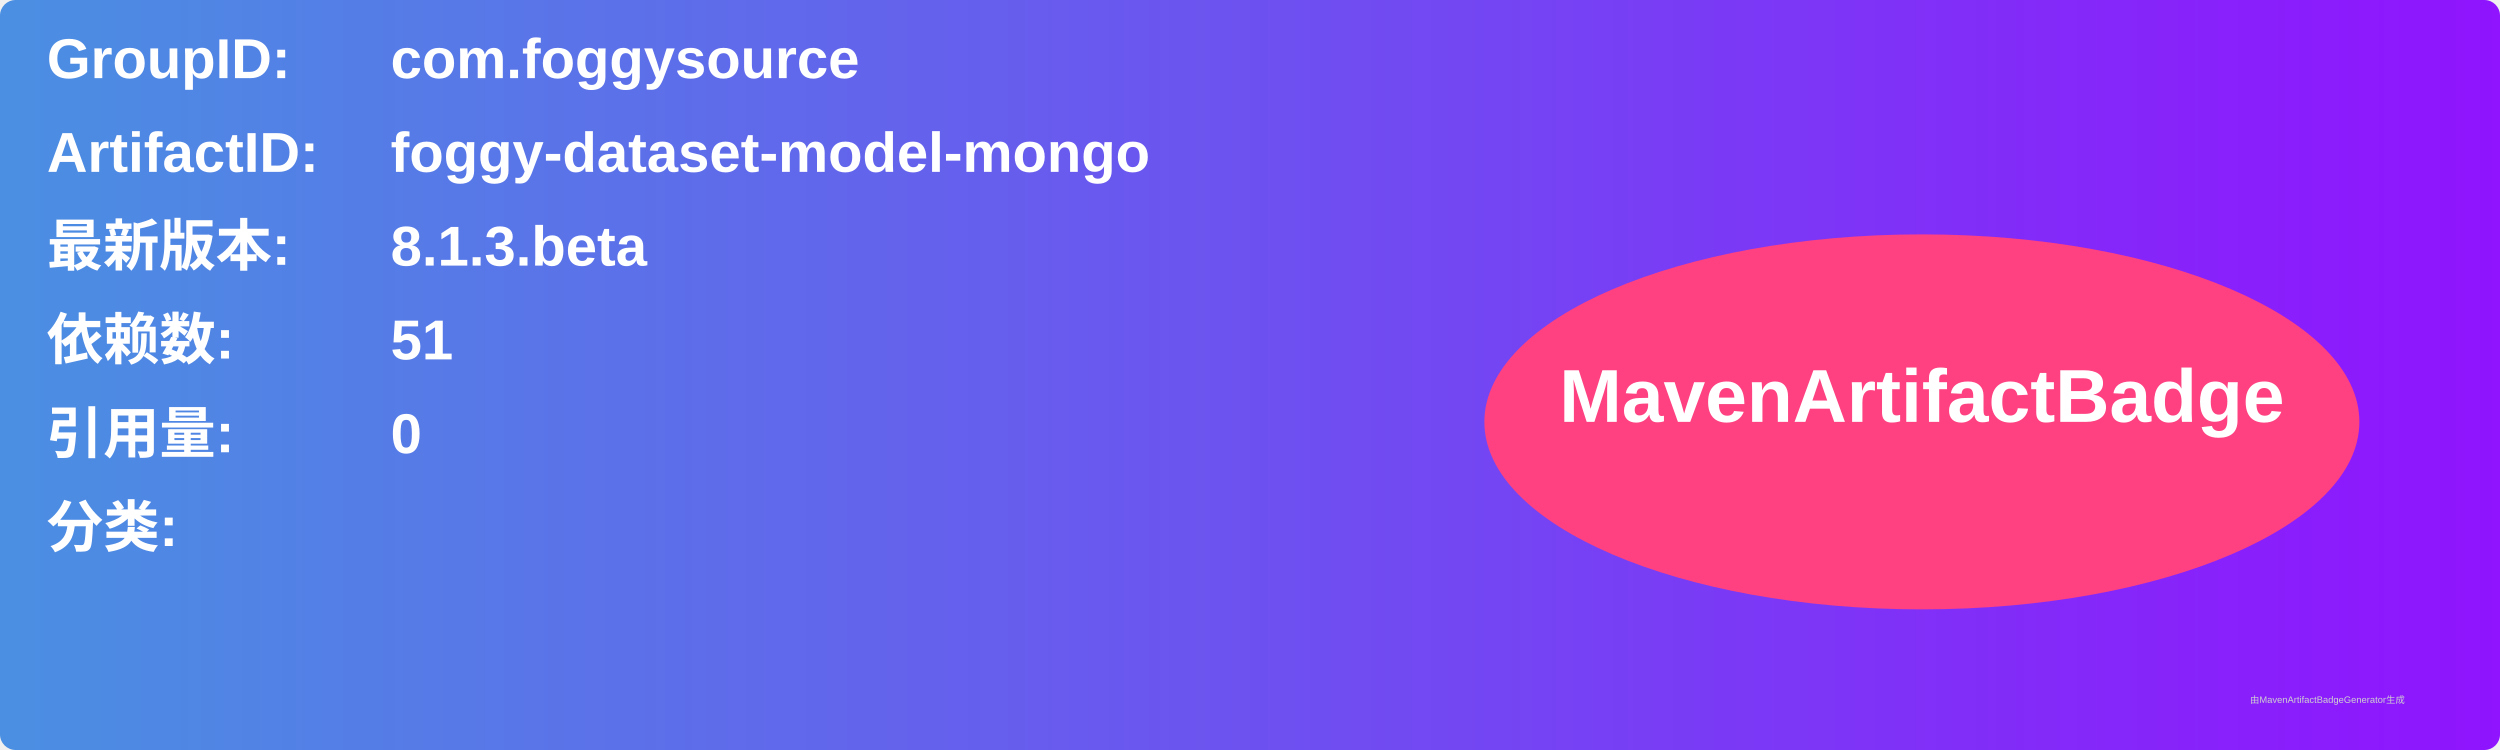
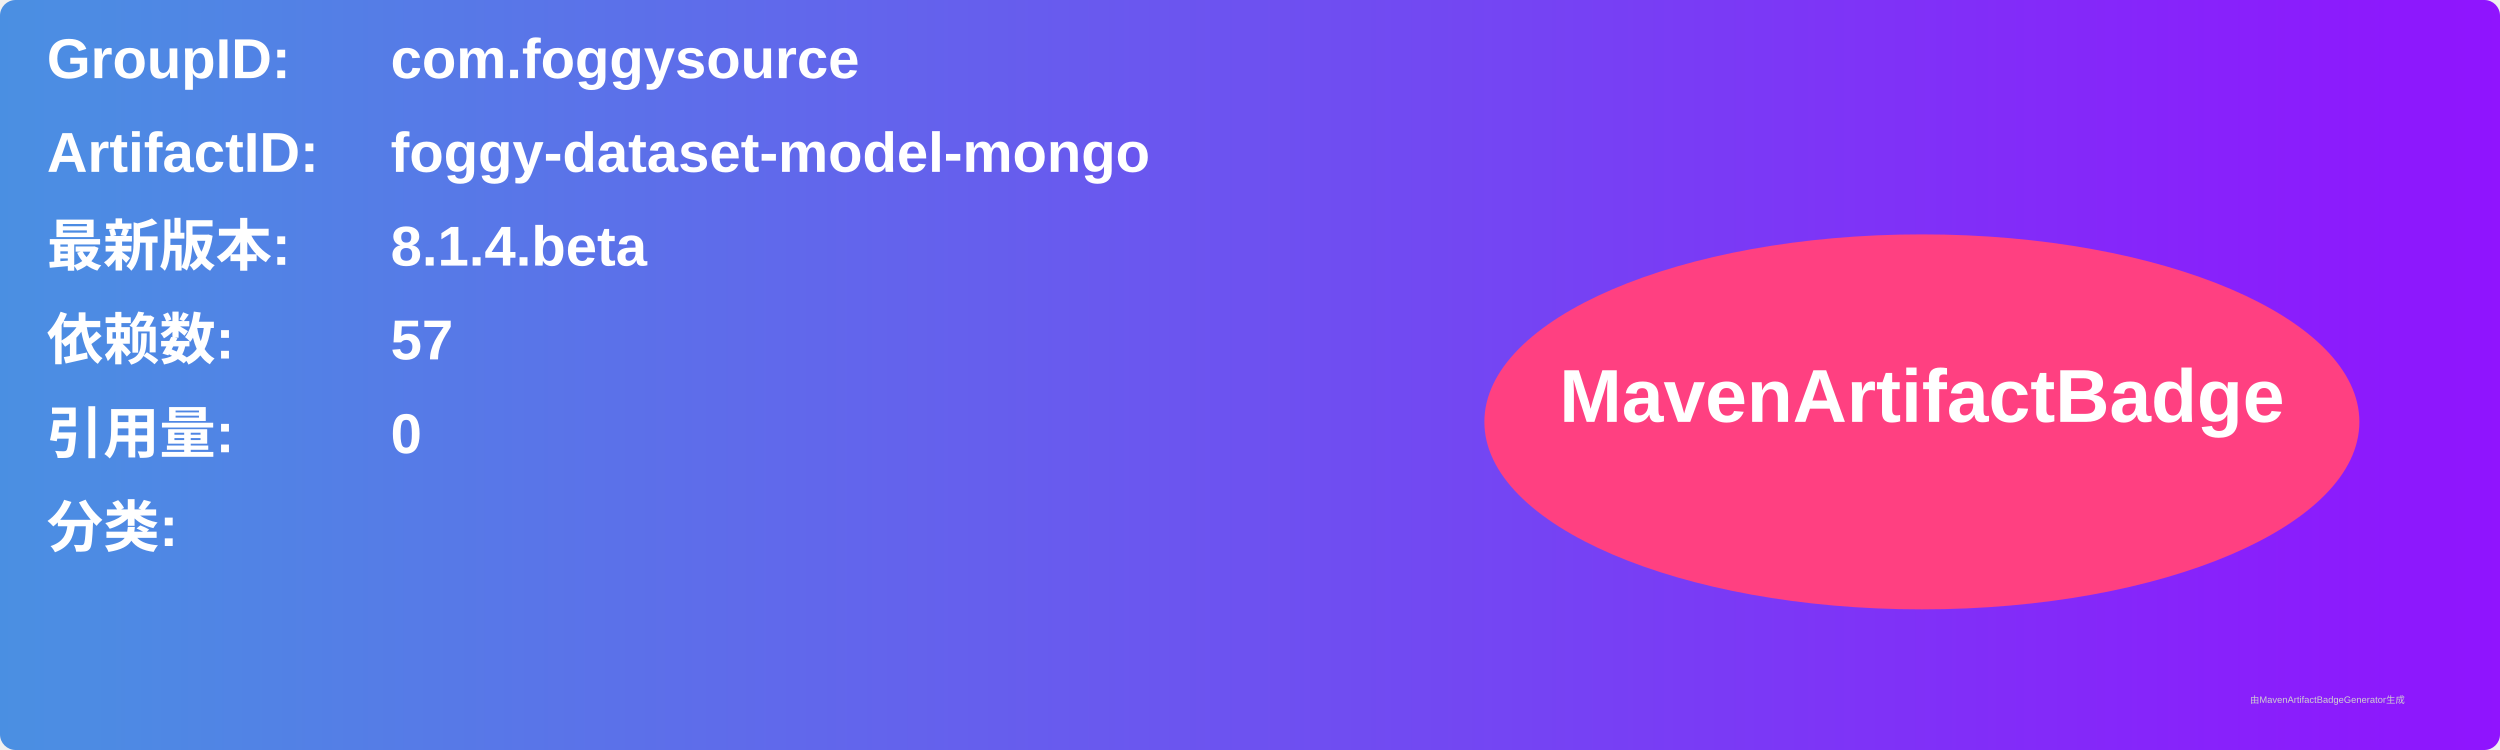
<svg xmlns="http://www.w3.org/2000/svg" width="800" height="240" viewBox="0 0 800 240">
  <linearGradient id="grad" x1="0%" y1="0%" x2="100%" y2="0%">
    <stop offset="0%" stop-color="#4a90e2" />
    <stop offset="100%" stop-color="#9013fe" />
  </linearGradient>
  <rect width="100%" height="100%" rx="5" ry="5" fill="url(#grad)" />
  <g transform="translate(15, 15)">
    <text x="0" y="10" font-family="Arial" font-size="18" fill="white" font-weight="bold" width="260">GroupID:</text>
    <text x="110" y="10" font-family="Arial" font-size="18" fill="white" font-weight="bold" width="460">com.foggysource</text>
    <text x="0" y="40" font-family="Arial" font-size="18" fill="white" font-weight="bold" width="260">ArtifactID:</text>
    <text x="110" y="40" font-family="Arial" font-size="18" fill="white" font-weight="bold" width="460">foggy-dataset-model-mongo</text>
    <text x="0" y="70" font-family="Arial" font-size="18" fill="white" font-weight="bold">最新版本:</text>
    <text x="110" y="70" font-family="Arial" font-size="18" fill="white" font-weight="bold">
-       <tspan font-weight="bold">8.1.3.beta</tspan>
+       <tspan font-weight="bold">8.1.4.beta</tspan>
    </text>
    <text x="0" y="100" font-family="Arial" font-size="18" fill="white" font-weight="bold">依赖数: </text>
    <text x="110" y="100" font-family="Arial" font-size="18" fill="white">
-       <tspan font-weight="bold">51</tspan>
+       <tspan font-weight="bold">57</tspan>
    </text>
    <text x="0" y="130" font-family="Arial" font-size="18" fill="white" font-weight="bold">引用量: </text>
    <text x="110" y="130" font-family="Arial" font-size="18" fill="white">
      <tspan font-weight="bold">0</tspan>
    </text>
    <text x="0" y="160" font-family="Arial" font-size="18" fill="white" font-weight="bold">分类:</text>
    <text x="10" y="190" font-family="Arial" font-size="10" fill="white">
      <tspan font-weight="bold" />
    </text>
    <ellipse cx="600" cy="120" rx="140" ry="60" fill="#ff4081" />
    <text x="600" y="120" text-anchor="middle" font-family="Arial" font-size="24" fill="white" font-weight="bold">MavenArtifactBadge</text>
  </g>
  <text x="720" y="225" font-family="Arial" font-size="3" fill="#d0d0d0">由MavenArtifactBadgeGenerator生成</text>
</svg>
